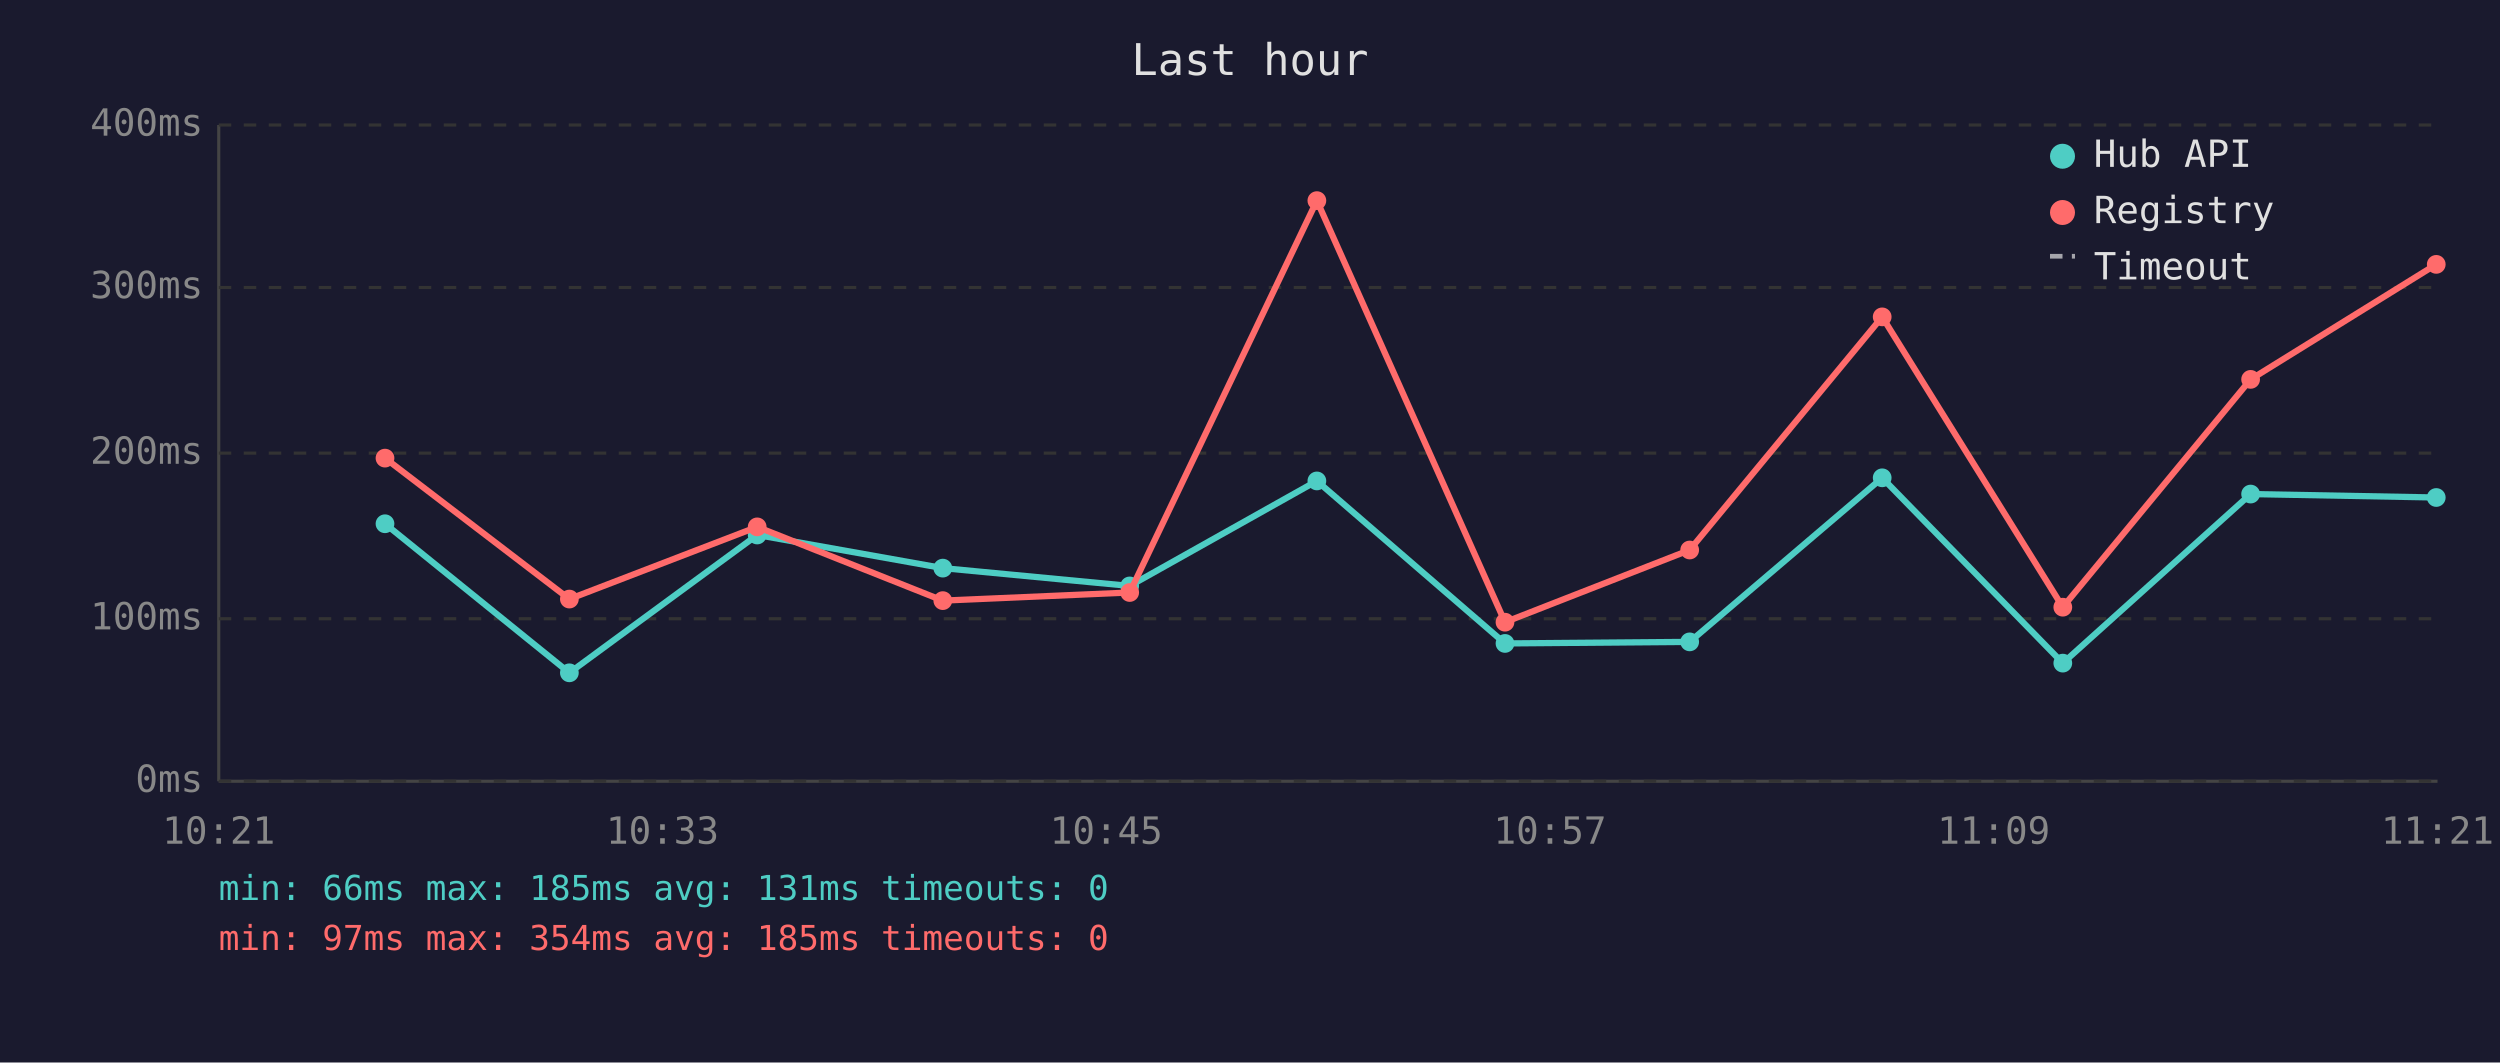
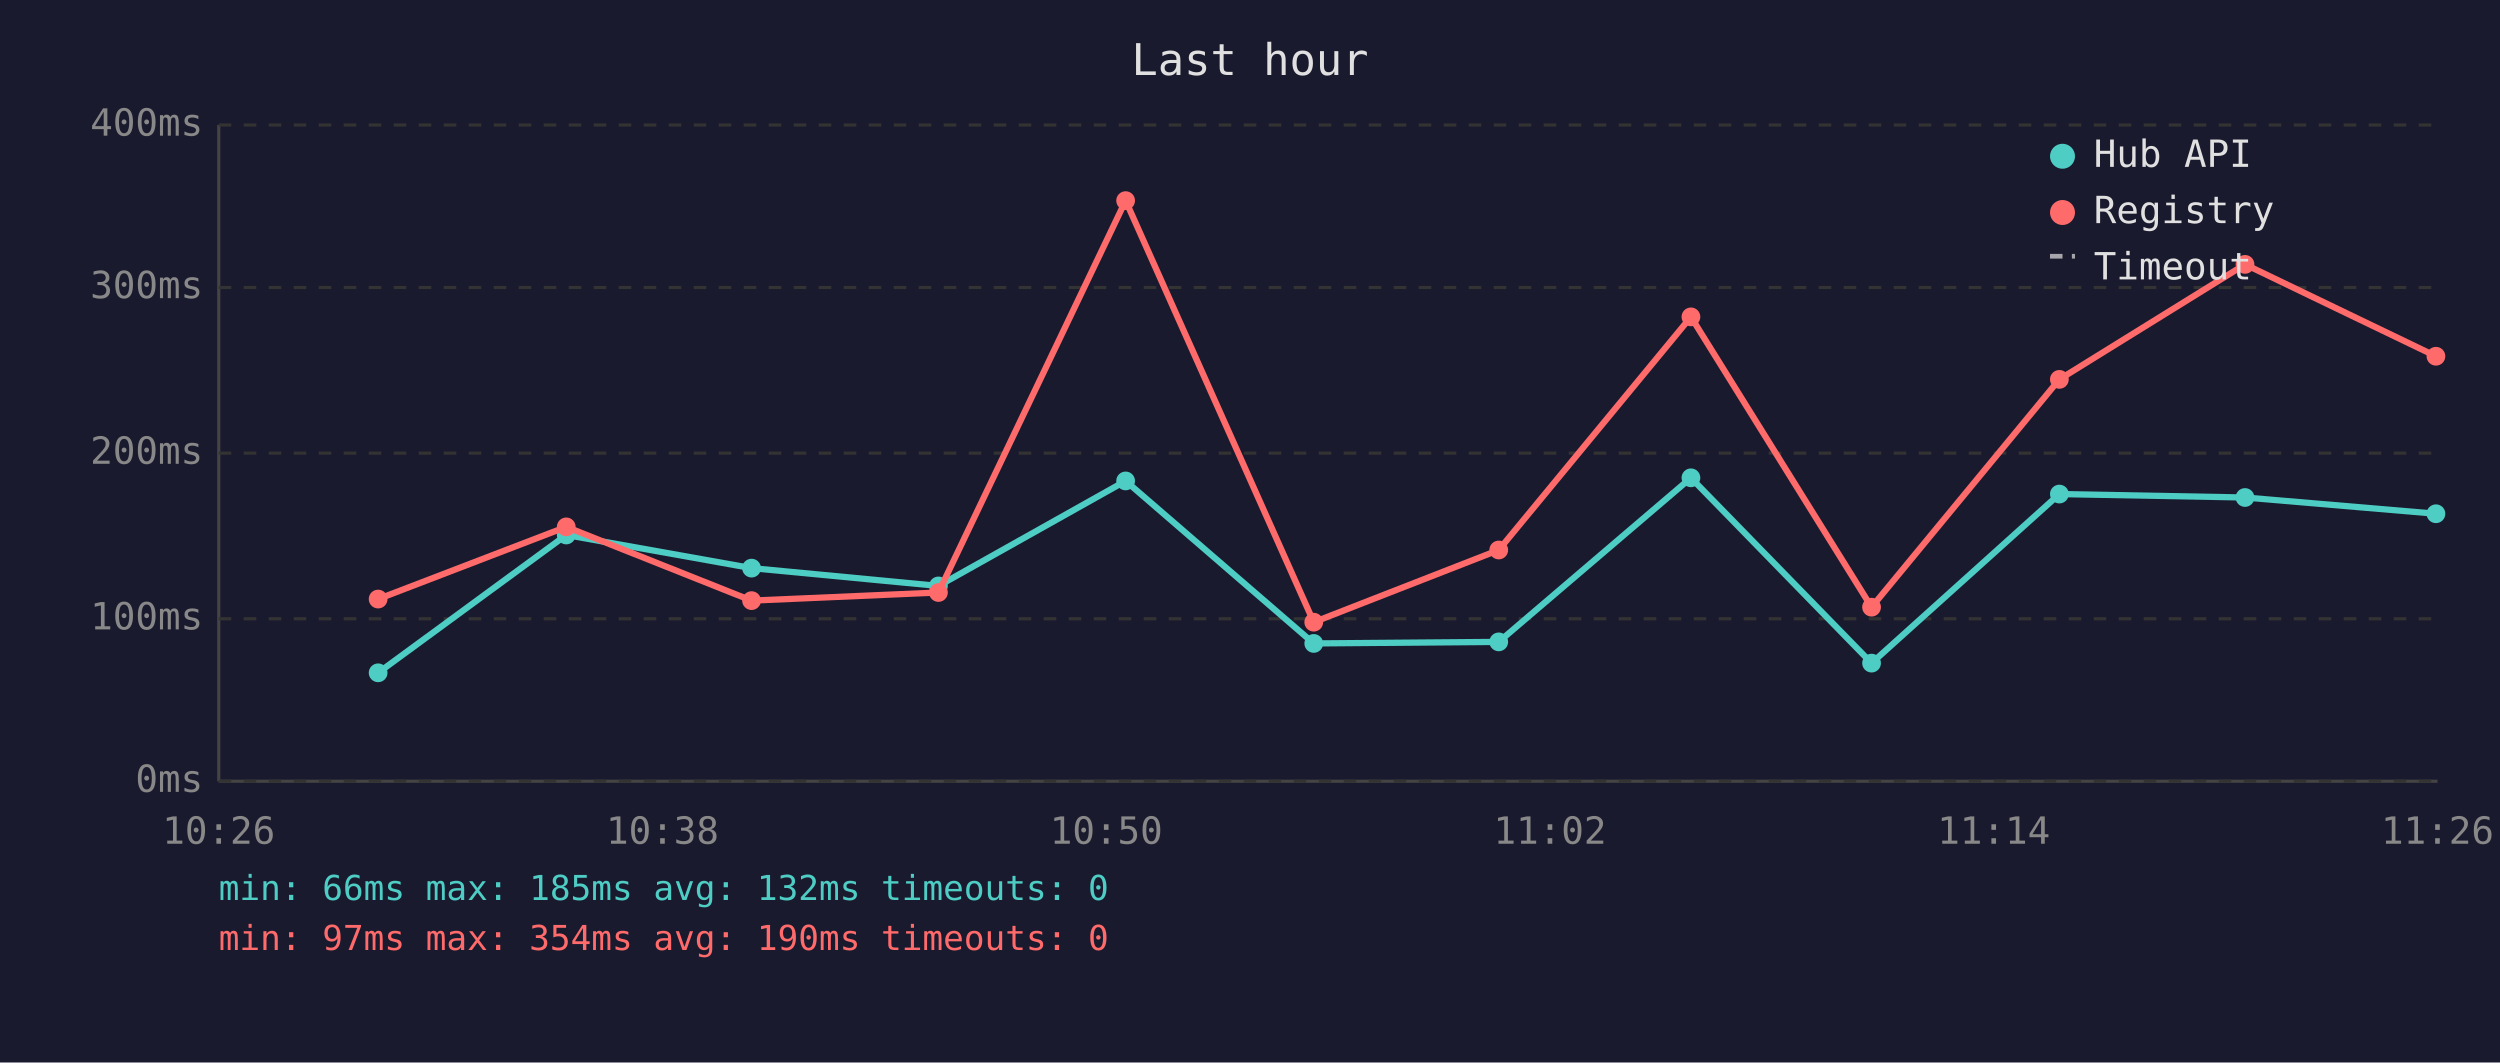
<svg xmlns="http://www.w3.org/2000/svg" viewBox="0 0 800 340" font-family="monospace" font-size="12">
  <rect width="800" height="340" fill="#1a1a2e" />
  <text x="400" y="24" fill="#e0e0e0" font-size="14" text-anchor="middle">Last hour</text>
  <line x1="70" y1="40" x2="70" y2="250" stroke="#444" stroke-width="1" />
  <line x1="70" y1="250" x2="780" y2="250" stroke="#444" stroke-width="1" />
  <line x1="70" y1="250" x2="780" y2="250" stroke="#333" stroke-width="1" stroke-dasharray="4" />
  <text x="65" y="250" fill="#888" text-anchor="end" dominant-baseline="middle">0ms</text>
  <line x1="70" y1="198" x2="780" y2="198" stroke="#333" stroke-width="1" stroke-dasharray="4" />
  <text x="65" y="198" fill="#888" text-anchor="end" dominant-baseline="middle">100ms</text>
  <line x1="70" y1="145" x2="780" y2="145" stroke="#333" stroke-width="1" stroke-dasharray="4" />
  <text x="65" y="145" fill="#888" text-anchor="end" dominant-baseline="middle">200ms</text>
  <line x1="70" y1="92" x2="780" y2="92" stroke="#333" stroke-width="1" stroke-dasharray="4" />
  <text x="65" y="92" fill="#888" text-anchor="end" dominant-baseline="middle">300ms</text>
  <line x1="70" y1="40" x2="780" y2="40" stroke="#333" stroke-width="1" stroke-dasharray="4" />
  <text x="65" y="40" fill="#888" text-anchor="end" dominant-baseline="middle">400ms</text>
-   <text x="70" y="270" fill="#888" text-anchor="middle">10:21</text>
-   <text x="212" y="270" fill="#888" text-anchor="middle">10:33</text>
-   <text x="354" y="270" fill="#888" text-anchor="middle">10:45</text>
-   <text x="496" y="270" fill="#888" text-anchor="middle">10:57</text>
-   <text x="638" y="270" fill="#888" text-anchor="middle">11:09</text>
-   <text x="780" y="270" fill="#888" text-anchor="middle">11:21</text>
-   <polyline points="123.2,167.6 182.2,215.3 242.3,171.2 301.7,181.8 361.5,187.5 421.4,153.9 481.6,205.9 540.7,205.4 602.3,152.9 660.1,212.2 720.2,158.1 779.6,159.2" fill="none" stroke="#4ecdc4" stroke-width="2" opacity="1" />
-   <circle cx="123.2" cy="167.6" r="3" fill="#4ecdc4" />
-   <circle cx="182.2" cy="215.3" r="3" fill="#4ecdc4" />
-   <circle cx="242.3" cy="171.2" r="3" fill="#4ecdc4" />
-   <circle cx="301.7" cy="181.8" r="3" fill="#4ecdc4" />
-   <circle cx="361.5" cy="187.5" r="3" fill="#4ecdc4" />
-   <circle cx="421.4" cy="153.9" r="3" fill="#4ecdc4" />
-   <circle cx="481.6" cy="205.9" r="3" fill="#4ecdc4" />
-   <circle cx="540.7" cy="205.4" r="3" fill="#4ecdc4" />
-   <circle cx="602.3" cy="152.9" r="3" fill="#4ecdc4" />
-   <circle cx="660.1" cy="212.2" r="3" fill="#4ecdc4" />
-   <circle cx="720.2" cy="158.1" r="3" fill="#4ecdc4" />
-   <circle cx="779.6" cy="159.2" r="3" fill="#4ecdc4" />
-   <polyline points="123.2,146.6 182.2,191.7 242.3,168.6 301.7,192.2 361.5,189.6 421.4,64.2 481.6,199.1 540.7,176.0 602.3,101.4 660.1,194.3 720.2,121.4 779.6,84.6" fill="none" stroke="#ff6b6b" stroke-width="2" opacity="1" />
-   <circle cx="123.2" cy="146.6" r="3" fill="#ff6b6b" />
-   <circle cx="182.2" cy="191.7" r="3" fill="#ff6b6b" />
-   <circle cx="242.3" cy="168.6" r="3" fill="#ff6b6b" />
-   <circle cx="301.7" cy="192.2" r="3" fill="#ff6b6b" />
-   <circle cx="361.5" cy="189.6" r="3" fill="#ff6b6b" />
-   <circle cx="421.4" cy="64.2" r="3" fill="#ff6b6b" />
-   <circle cx="481.6" cy="199.1" r="3" fill="#ff6b6b" />
-   <circle cx="540.7" cy="176.0" r="3" fill="#ff6b6b" />
-   <circle cx="602.3" cy="101.4" r="3" fill="#ff6b6b" />
-   <circle cx="660.1" cy="194.3" r="3" fill="#ff6b6b" />
-   <circle cx="720.2" cy="121.4" r="3" fill="#ff6b6b" />
-   <circle cx="779.6" cy="84.6" r="3" fill="#ff6b6b" />
+   <text x="70" y="270" fill="#888" text-anchor="middle">10:26</text>
+   <text x="212" y="270" fill="#888" text-anchor="middle">10:38</text>
+   <text x="354" y="270" fill="#888" text-anchor="middle">10:50</text>
+   <text x="496" y="270" fill="#888" text-anchor="middle">11:02</text>
+   <text x="638" y="270" fill="#888" text-anchor="middle">11:14</text>
+   <text x="780" y="270" fill="#888" text-anchor="middle">11:26</text>
+   <polyline points="121.0,215.3 181.2,171.2 240.5,181.8 300.3,187.5 360.2,153.9 420.4,205.9 479.6,205.4 541.1,152.9 598.9,212.2 659.0,158.1 718.4,159.2 779.5,164.4" fill="none" stroke="#4ecdc4" stroke-width="2" opacity="1" />
+   <circle cx="121.0" cy="215.3" r="3" fill="#4ecdc4" />
+   <circle cx="181.2" cy="171.2" r="3" fill="#4ecdc4" />
+   <circle cx="240.5" cy="181.8" r="3" fill="#4ecdc4" />
+   <circle cx="300.3" cy="187.5" r="3" fill="#4ecdc4" />
+   <circle cx="360.2" cy="153.9" r="3" fill="#4ecdc4" />
+   <circle cx="420.4" cy="205.9" r="3" fill="#4ecdc4" />
+   <circle cx="479.6" cy="205.4" r="3" fill="#4ecdc4" />
+   <circle cx="541.1" cy="152.9" r="3" fill="#4ecdc4" />
+   <circle cx="598.9" cy="212.2" r="3" fill="#4ecdc4" />
+   <circle cx="659.0" cy="158.1" r="3" fill="#4ecdc4" />
+   <circle cx="718.4" cy="159.2" r="3" fill="#4ecdc4" />
+   <circle cx="779.5" cy="164.4" r="3" fill="#4ecdc4" />
+   <polyline points="121.0,191.7 181.2,168.6 240.5,192.2 300.3,189.6 360.2,64.2 420.4,199.1 479.6,176.0 541.1,101.4 598.9,194.3 659.0,121.4 718.4,84.6 779.5,114.0" fill="none" stroke="#ff6b6b" stroke-width="2" opacity="1" />
+   <circle cx="121.0" cy="191.7" r="3" fill="#ff6b6b" />
+   <circle cx="181.2" cy="168.6" r="3" fill="#ff6b6b" />
+   <circle cx="240.5" cy="192.2" r="3" fill="#ff6b6b" />
+   <circle cx="300.3" cy="189.6" r="3" fill="#ff6b6b" />
+   <circle cx="360.2" cy="64.2" r="3" fill="#ff6b6b" />
+   <circle cx="420.4" cy="199.1" r="3" fill="#ff6b6b" />
+   <circle cx="479.6" cy="176.0" r="3" fill="#ff6b6b" />
+   <circle cx="541.1" cy="101.4" r="3" fill="#ff6b6b" />
+   <circle cx="598.9" cy="194.3" r="3" fill="#ff6b6b" />
+   <circle cx="659.0" cy="121.4" r="3" fill="#ff6b6b" />
+   <circle cx="718.4" cy="84.6" r="3" fill="#ff6b6b" />
+   <circle cx="779.5" cy="114.0" r="3" fill="#ff6b6b" />
  <circle cx="660" cy="50" r="4" fill="#4ecdc4" />
  <text x="670" y="50" fill="#e0e0e0" dominant-baseline="middle">Hub API</text>
  <circle cx="660" cy="68" r="4" fill="#ff6b6b" />
  <text x="670" y="68" fill="#e0e0e0" dominant-baseline="middle">Registry</text>
  <line x1="656" y1="82" x2="664" y2="82" stroke="#e0e0e0" stroke-width="1.5" stroke-dasharray="4,3" opacity="0.7" />
  <text x="670" y="86" fill="#e0e0e0" dominant-baseline="middle">Timeout</text>
-   <text x="70" y="288" fill="#4ecdc4" font-size="11">min: 66ms  max: 185ms  avg: 131ms  timeouts: 0</text>
-   <text x="70" y="304" fill="#ff6b6b" font-size="11">min: 97ms  max: 354ms  avg: 185ms  timeouts: 0</text>
+   <text x="70" y="288" fill="#4ecdc4" font-size="11">min: 66ms  max: 185ms  avg: 132ms  timeouts: 0</text>
+   <text x="70" y="304" fill="#ff6b6b" font-size="11">min: 97ms  max: 354ms  avg: 190ms  timeouts: 0</text>
</svg>
